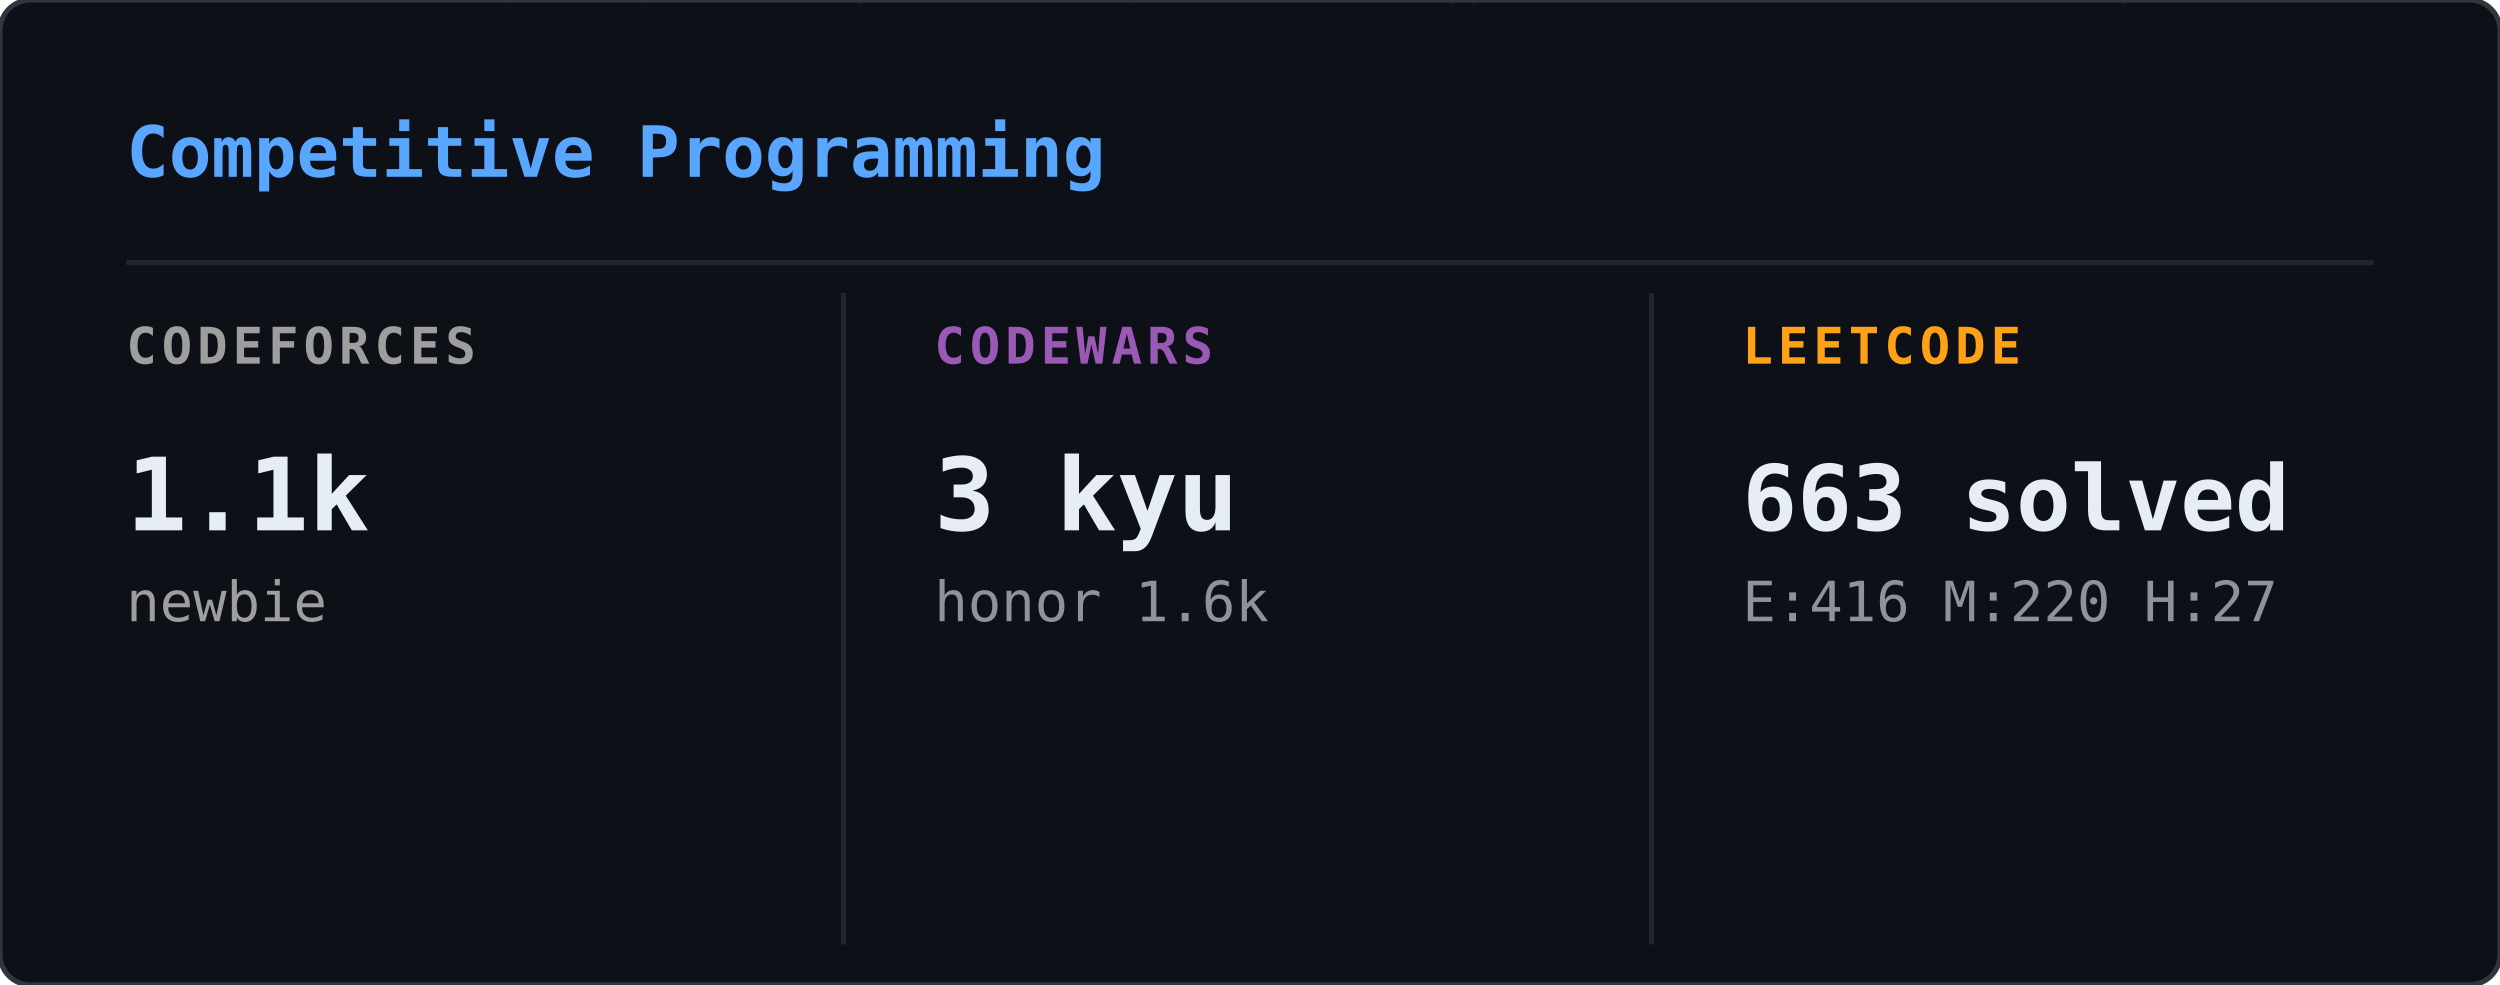
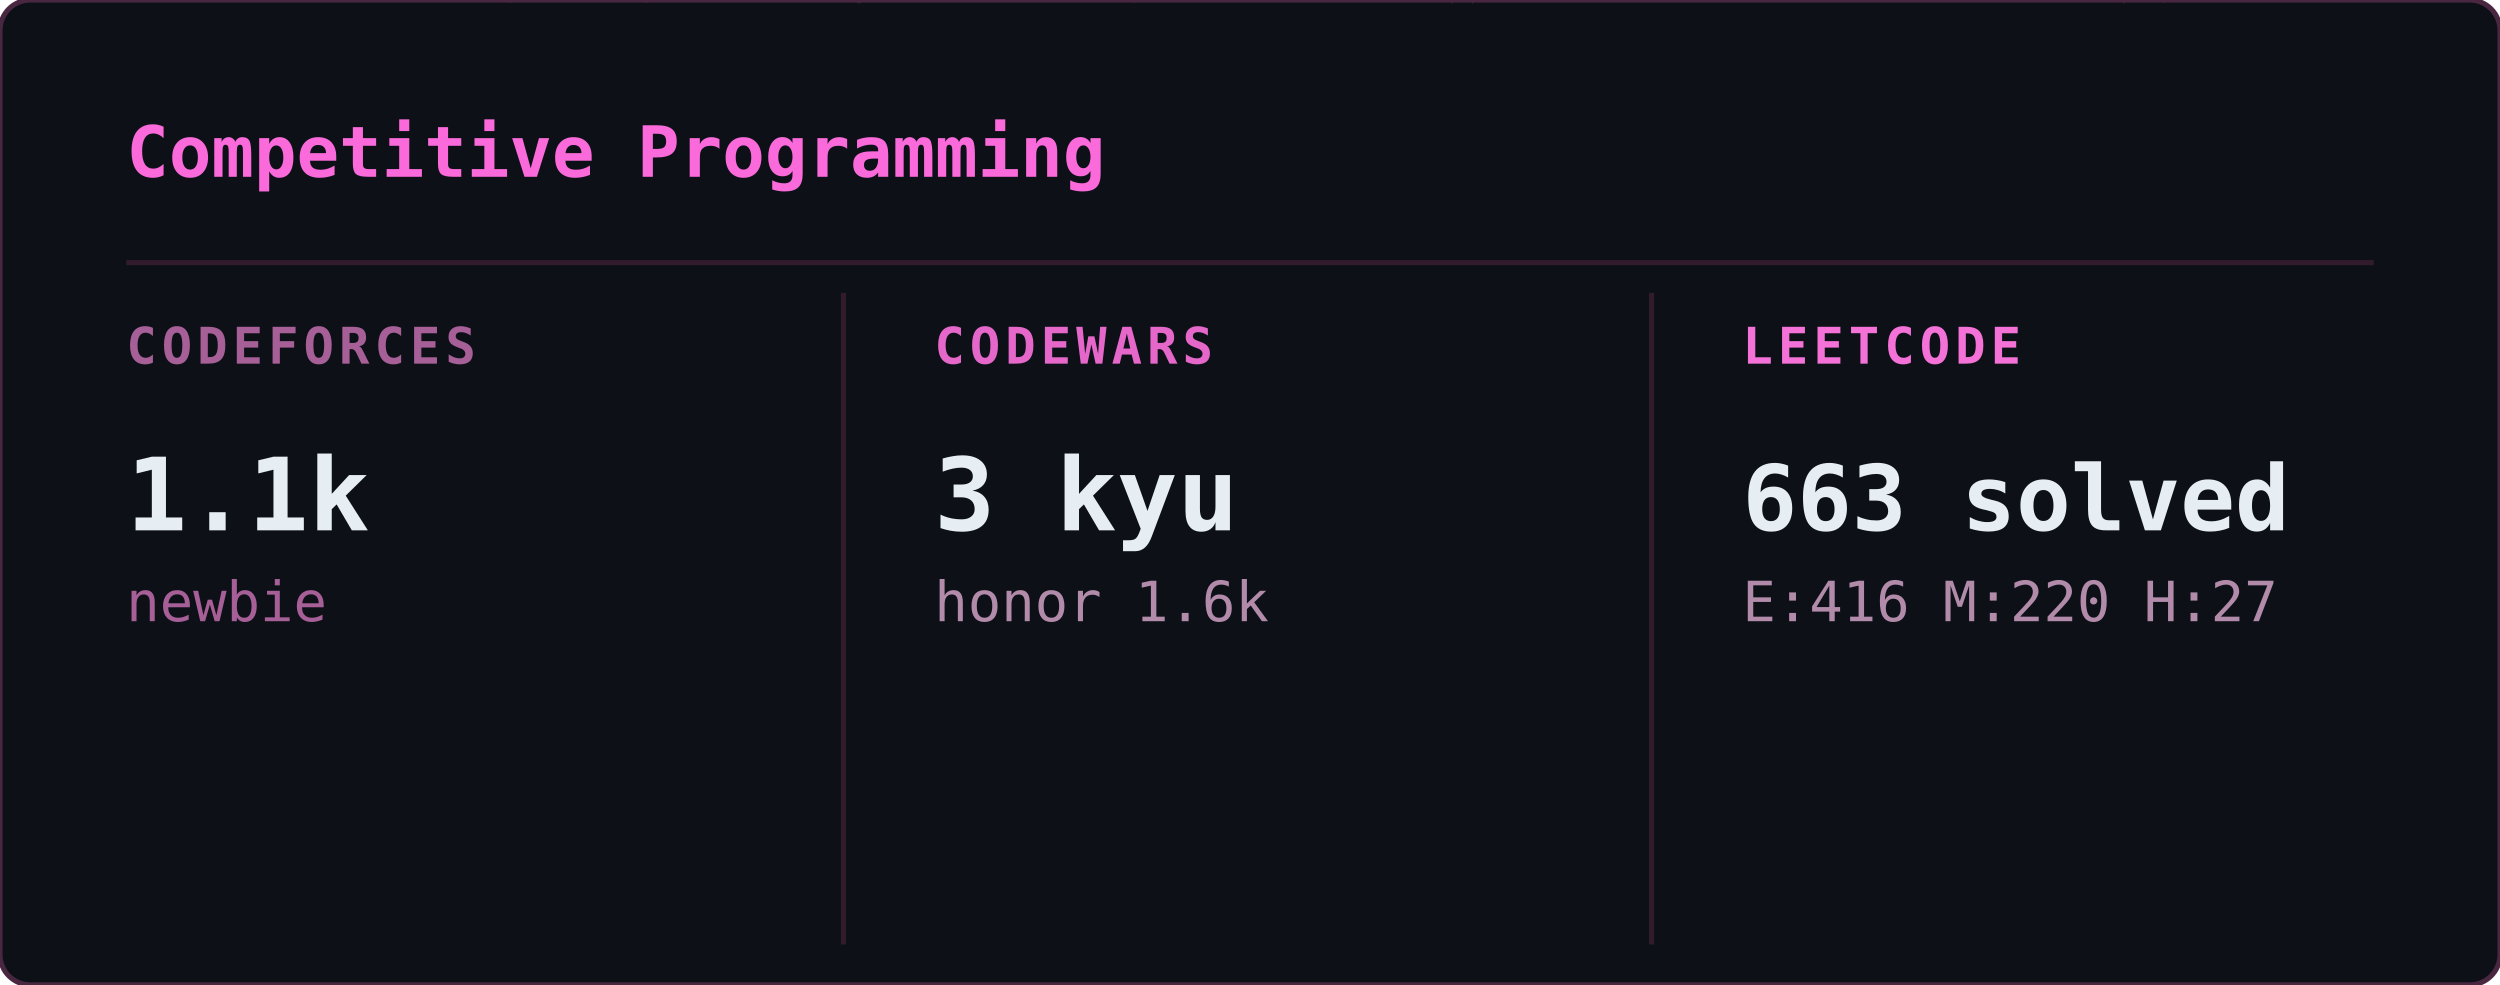
<svg xmlns="http://www.w3.org/2000/svg" width="495" height="195" viewBox="0 0 495 195">
  <defs>
    <clipPath id="cp-clip">
      <rect width="495" height="195" rx="6" />
    </clipPath>
  </defs>
  <rect width="495" height="195" rx="6" fill="#0d1117" />
  <g clip-path="url(#cp-clip)">
    <g opacity="0.22">
      <style>@keyframes cp0{from{transform:translateY(-88px)}to{transform:translateY(209px)}}@keyframes cp1{from{transform:translateY(-88px)}to{transform:translateY(209px)}}@keyframes cp2{from{transform:translateY(-60px)}to{transform:translateY(209px)}}@keyframes cp3{from{transform:translateY(-60px)}to{transform:translateY(209px)}}@keyframes cp4{from{transform:translateY(-46px)}to{transform:translateY(209px)}}@keyframes cp5{from{transform:translateY(-88px)}to{transform:translateY(209px)}}@keyframes cp6{from{transform:translateY(-46px)}to{transform:translateY(209px)}}@keyframes cp7{from{transform:translateY(-74px)}to{transform:translateY(209px)}}@keyframes cp8{from{transform:translateY(-88px)}to{transform:translateY(209px)}}@keyframes cp9{from{transform:translateY(-60px)}to{transform:translateY(209px)}}@keyframes cp10{from{transform:translateY(-60px)}to{transform:translateY(209px)}}@keyframes cp11{from{transform:translateY(-74px)}to{transform:translateY(209px)}}@keyframes cp12{from{transform:translateY(-74px)}to{transform:translateY(209px)}}@keyframes cp13{from{transform:translateY(-74px)}to{transform:translateY(209px)}}@keyframes cp14{from{transform:translateY(-46px)}to{transform:translateY(209px)}}@keyframes cp15{from{transform:translateY(-46px)}to{transform:translateY(209px)}}@keyframes cp16{from{transform:translateY(-60px)}to{transform:translateY(209px)}}@keyframes cp17{from{transform:translateY(-74px)}to{transform:translateY(209px)}}@keyframes cp18{from{transform:translateY(-46px)}to{transform:translateY(209px)}}@keyframes cp19{from{transform:translateY(-46px)}to{transform:translateY(209px)}}@keyframes cp20{from{transform:translateY(-60px)}to{transform:translateY(209px)}}@keyframes cp21{from{transform:translateY(-88px)}to{transform:translateY(209px)}}@keyframes cp22{from{transform:translateY(-88px)}to{transform:translateY(209px)}}@keyframes cp23{from{transform:translateY(-46px)}to{transform:translateY(209px)}}@keyframes cp24{from{transform:translateY(-74px)}to{transform:translateY(209px)}}@keyframes cp25{from{transform:translateY(-46px)}to{transform:translateY(209px)}}@keyframes cp26{from{transform:translateY(-46px)}to{transform:translateY(209px)}}@keyframes cp27{from{transform:translateY(-74px)}to{transform:translateY(209px)}}@keyframes cp28{from{transform:translateY(-60px)}to{transform:translateY(209px)}}@keyframes cp29{from{transform:translateY(-46px)}to{transform:translateY(209px)}}@keyframes cp30{from{transform:translateY(-46px)}to{transform:translateY(209px)}}@keyframes cp31{from{transform:translateY(-60px)}to{transform:translateY(209px)}}@keyframes cp32{from{transform:translateY(-46px)}to{transform:translateY(209px)}}@keyframes cp33{from{transform:translateY(-60px)}to{transform:translateY(209px)}}@keyframes cp34{from{transform:translateY(-60px)}to{transform:translateY(209px)}}@keyframes cp35{from{transform:translateY(-60px)}to{transform:translateY(209px)}}@keyframes cp36{from{transform:translateY(-60px)}to{transform:translateY(209px)}}@keyframes cp37{from{transform:translateY(-88px)}to{transform:translateY(209px)}}</style>
      <g style="animation:cp0 2.40s linear infinite;animation-delay:-0.01s">
        <text x="102" y="0" font-family="monospace" font-size="12" fill="#ff4fd8">ﾍ</text>
        <text x="102" y="-14" font-family="monospace" font-size="12" fill="#ff4fd8" opacity="0.86">2</text>
        <text x="102" y="-28" font-family="monospace" font-size="12" fill="#ff4fd8" opacity="0.71">7</text>
        <text x="102" y="-42" font-family="monospace" font-size="12" fill="#ff4fd8" opacity="0.57">ﾚ</text>
        <text x="102" y="-56" font-family="monospace" font-size="12" fill="#ff4fd8" opacity="0.43">7</text>
        <text x="102" y="-70" font-family="monospace" font-size="12" fill="#ff4fd8" opacity="0.29">ｩ</text>
        <text x="102" y="-84" font-family="monospace" font-size="12" fill="#ff4fd8" opacity="0.14">ｦ</text>
      </g>
      <g style="animation:cp1 2.93s linear infinite;animation-delay:-1.61s">
        <text x="431" y="0" font-family="monospace" font-size="12" fill="#ff4fd8">ﾑ</text>
        <text x="431" y="-14" font-family="monospace" font-size="12" fill="#ff4fd8" opacity="0.86">0</text>
        <text x="431" y="-28" font-family="monospace" font-size="12" fill="#ff4fd8" opacity="0.71">ｮ</text>
        <text x="431" y="-42" font-family="monospace" font-size="12" fill="#ff4fd8" opacity="0.57">ﾈ</text>
        <text x="431" y="-56" font-family="monospace" font-size="12" fill="#ff4fd8" opacity="0.43">ﾏ</text>
        <text x="431" y="-70" font-family="monospace" font-size="12" fill="#ff4fd8" opacity="0.29">ｼ</text>
        <text x="431" y="-84" font-family="monospace" font-size="12" fill="#ff4fd8" opacity="0.14">2</text>
      </g>
      <g style="animation:cp2 2.11s linear infinite;animation-delay:-1.18s">
        <text x="128" y="0" font-family="monospace" font-size="12" fill="#ff4fd8">ﾍ</text>
        <text x="128" y="-14" font-family="monospace" font-size="12" fill="#ff4fd8" opacity="0.80">5</text>
        <text x="128" y="-28" font-family="monospace" font-size="12" fill="#ff4fd8" opacity="0.60">ｭ</text>
        <text x="128" y="-42" font-family="monospace" font-size="12" fill="#ff4fd8" opacity="0.40">ﾍ</text>
        <text x="128" y="-56" font-family="monospace" font-size="12" fill="#ff4fd8" opacity="0.20">ﾛ</text>
      </g>
      <g style="animation:cp3 3.06s linear infinite;animation-delay:-1.94s">
        <text x="474" y="0" font-family="monospace" font-size="12" fill="#ff4fd8">ﾛ</text>
        <text x="474" y="-14" font-family="monospace" font-size="12" fill="#ff4fd8" opacity="0.80">ｸ</text>
        <text x="474" y="-28" font-family="monospace" font-size="12" fill="#ff4fd8" opacity="0.60">ﾚ</text>
        <text x="474" y="-42" font-family="monospace" font-size="12" fill="#ff4fd8" opacity="0.40">ｶ</text>
        <text x="474" y="-56" font-family="monospace" font-size="12" fill="#ff4fd8" opacity="0.20">ｲ</text>
      </g>
      <g style="animation:cp4 1.80s linear infinite;animation-delay:-1.51s">
        <text x="23" y="0" font-family="monospace" font-size="12" fill="#ff4fd8">5</text>
        <text x="23" y="-14" font-family="monospace" font-size="12" fill="#ff4fd8" opacity="0.75">ﾀ</text>
        <text x="23" y="-28" font-family="monospace" font-size="12" fill="#ff4fd8" opacity="0.50">9</text>
        <text x="23" y="-42" font-family="monospace" font-size="12" fill="#ff4fd8" opacity="0.25">ｨ</text>
      </g>
      <g style="animation:cp5 3.05s linear infinite;animation-delay:-1.99s">
        <text x="50" y="0" font-family="monospace" font-size="12" fill="#ff4fd8">ﾏ</text>
        <text x="50" y="-14" font-family="monospace" font-size="12" fill="#ff4fd8" opacity="0.86">ｯ</text>
        <text x="50" y="-28" font-family="monospace" font-size="12" fill="#ff4fd8" opacity="0.71">ﾛ</text>
        <text x="50" y="-42" font-family="monospace" font-size="12" fill="#ff4fd8" opacity="0.57">ﾋ</text>
        <text x="50" y="-56" font-family="monospace" font-size="12" fill="#ff4fd8" opacity="0.43">ﾉ</text>
        <text x="50" y="-70" font-family="monospace" font-size="12" fill="#ff4fd8" opacity="0.29">ﾄ</text>
        <text x="50" y="-84" font-family="monospace" font-size="12" fill="#ff4fd8" opacity="0.14">ﾈ</text>
      </g>
      <g style="animation:cp6 1.83s linear infinite;animation-delay:-0.15s">
        <text x="327" y="0" font-family="monospace" font-size="12" fill="#ff4fd8">ｳ</text>
        <text x="327" y="-14" font-family="monospace" font-size="12" fill="#ff4fd8" opacity="0.75">ｷ</text>
        <text x="327" y="-28" font-family="monospace" font-size="12" fill="#ff4fd8" opacity="0.50">ﾏ</text>
        <text x="327" y="-42" font-family="monospace" font-size="12" fill="#ff4fd8" opacity="0.25">ｱ</text>
      </g>
      <g style="animation:cp7 2.74s linear infinite;animation-delay:-0.49s">
        <text x="437" y="0" font-family="monospace" font-size="12" fill="#ff4fd8">ｾ</text>
        <text x="437" y="-14" font-family="monospace" font-size="12" fill="#ff4fd8" opacity="0.83">ｲ</text>
        <text x="437" y="-28" font-family="monospace" font-size="12" fill="#ff4fd8" opacity="0.67">ﾛ</text>
        <text x="437" y="-42" font-family="monospace" font-size="12" fill="#ff4fd8" opacity="0.50">ｪ</text>
        <text x="437" y="-56" font-family="monospace" font-size="12" fill="#ff4fd8" opacity="0.33">ﾃ</text>
        <text x="437" y="-70" font-family="monospace" font-size="12" fill="#ff4fd8" opacity="0.17">ﾌ</text>
      </g>
      <g style="animation:cp8 2.22s linear infinite;animation-delay:-0.23s">
        <text x="286" y="0" font-family="monospace" font-size="12" fill="#ff4fd8">ﾀ</text>
        <text x="286" y="-14" font-family="monospace" font-size="12" fill="#ff4fd8" opacity="0.86">ﾔ</text>
        <text x="286" y="-28" font-family="monospace" font-size="12" fill="#ff4fd8" opacity="0.71">ﾄ</text>
        <text x="286" y="-42" font-family="monospace" font-size="12" fill="#ff4fd8" opacity="0.57">ﾒ</text>
        <text x="286" y="-56" font-family="monospace" font-size="12" fill="#ff4fd8" opacity="0.43">ﾗ</text>
        <text x="286" y="-70" font-family="monospace" font-size="12" fill="#ff4fd8" opacity="0.29">ﾅ</text>
        <text x="286" y="-84" font-family="monospace" font-size="12" fill="#ff4fd8" opacity="0.14">ﾈ</text>
      </g>
      <g style="animation:cp9 2.92s linear infinite;animation-delay:-0.34s">
        <text x="188" y="0" font-family="monospace" font-size="12" fill="#ff4fd8">7</text>
        <text x="188" y="-14" font-family="monospace" font-size="12" fill="#ff4fd8" opacity="0.80">ｷ</text>
        <text x="188" y="-28" font-family="monospace" font-size="12" fill="#ff4fd8" opacity="0.60">ｲ</text>
        <text x="188" y="-42" font-family="monospace" font-size="12" fill="#ff4fd8" opacity="0.40">ﾊ</text>
        <text x="188" y="-56" font-family="monospace" font-size="12" fill="#ff4fd8" opacity="0.20">7</text>
      </g>
      <g style="animation:cp10 2.37s linear infinite;animation-delay:-2.03s">
        <text x="167" y="0" font-family="monospace" font-size="12" fill="#ff4fd8">ｨ</text>
        <text x="167" y="-14" font-family="monospace" font-size="12" fill="#ff4fd8" opacity="0.80">ﾖ</text>
        <text x="167" y="-28" font-family="monospace" font-size="12" fill="#ff4fd8" opacity="0.60">ｫ</text>
        <text x="167" y="-42" font-family="monospace" font-size="12" fill="#ff4fd8" opacity="0.40">ﾉ</text>
        <text x="167" y="-56" font-family="monospace" font-size="12" fill="#ff4fd8" opacity="0.20">ｨ</text>
      </g>
      <g style="animation:cp11 1.81s linear infinite;animation-delay:-0.88s">
        <text x="229" y="0" font-family="monospace" font-size="12" fill="#ff4fd8">2</text>
        <text x="229" y="-14" font-family="monospace" font-size="12" fill="#ff4fd8" opacity="0.83">ｩ</text>
        <text x="229" y="-28" font-family="monospace" font-size="12" fill="#ff4fd8" opacity="0.67">1</text>
        <text x="229" y="-42" font-family="monospace" font-size="12" fill="#ff4fd8" opacity="0.50">ｹ</text>
        <text x="229" y="-56" font-family="monospace" font-size="12" fill="#ff4fd8" opacity="0.33">ﾎ</text>
        <text x="229" y="-70" font-family="monospace" font-size="12" fill="#ff4fd8" opacity="0.17">ﾚ</text>
      </g>
      <g style="animation:cp12 2.11s linear infinite;animation-delay:-1.52s">
        <text x="260" y="0" font-family="monospace" font-size="12" fill="#ff4fd8">5</text>
        <text x="260" y="-14" font-family="monospace" font-size="12" fill="#ff4fd8" opacity="0.83">ｱ</text>
        <text x="260" y="-28" font-family="monospace" font-size="12" fill="#ff4fd8" opacity="0.67">0</text>
        <text x="260" y="-42" font-family="monospace" font-size="12" fill="#ff4fd8" opacity="0.50">2</text>
        <text x="260" y="-56" font-family="monospace" font-size="12" fill="#ff4fd8" opacity="0.33">ﾊ</text>
        <text x="260" y="-70" font-family="monospace" font-size="12" fill="#ff4fd8" opacity="0.17">ﾋ</text>
      </g>
      <g style="animation:cp13 2.65s linear infinite;animation-delay:-1.43s">
        <text x="461" y="0" font-family="monospace" font-size="12" fill="#ff4fd8">ﾒ</text>
        <text x="461" y="-14" font-family="monospace" font-size="12" fill="#ff4fd8" opacity="0.83">ﾝ</text>
        <text x="461" y="-28" font-family="monospace" font-size="12" fill="#ff4fd8" opacity="0.67">ﾁ</text>
        <text x="461" y="-42" font-family="monospace" font-size="12" fill="#ff4fd8" opacity="0.50">ｺ</text>
        <text x="461" y="-56" font-family="monospace" font-size="12" fill="#ff4fd8" opacity="0.33">6</text>
        <text x="461" y="-70" font-family="monospace" font-size="12" fill="#ff4fd8" opacity="0.17">ｫ</text>
      </g>
      <g style="animation:cp14 1.94s linear infinite;animation-delay:-0.34s">
        <text x="64" y="0" font-family="monospace" font-size="12" fill="#ff4fd8">ﾔ</text>
        <text x="64" y="-14" font-family="monospace" font-size="12" fill="#ff4fd8" opacity="0.75">7</text>
        <text x="64" y="-28" font-family="monospace" font-size="12" fill="#ff4fd8" opacity="0.50">ｾ</text>
        <text x="64" y="-42" font-family="monospace" font-size="12" fill="#ff4fd8" opacity="0.25">ﾙ</text>
      </g>
      <g style="animation:cp15 1.86s linear infinite;animation-delay:-0.98s">
        <text x="419" y="0" font-family="monospace" font-size="12" fill="#ff4fd8">ﾀ</text>
        <text x="419" y="-14" font-family="monospace" font-size="12" fill="#ff4fd8" opacity="0.75">ｵ</text>
        <text x="419" y="-28" font-family="monospace" font-size="12" fill="#ff4fd8" opacity="0.50">7</text>
        <text x="419" y="-42" font-family="monospace" font-size="12" fill="#ff4fd8" opacity="0.25">ｿ</text>
      </g>
      <g style="animation:cp16 2.76s linear infinite;animation-delay:-1.80s">
        <text x="470" y="0" font-family="monospace" font-size="12" fill="#ff4fd8">ﾂ</text>
        <text x="470" y="-14" font-family="monospace" font-size="12" fill="#ff4fd8" opacity="0.80">ｬ</text>
        <text x="470" y="-28" font-family="monospace" font-size="12" fill="#ff4fd8" opacity="0.60">ﾆ</text>
        <text x="470" y="-42" font-family="monospace" font-size="12" fill="#ff4fd8" opacity="0.40">9</text>
        <text x="470" y="-56" font-family="monospace" font-size="12" fill="#ff4fd8" opacity="0.20">ﾏ</text>
      </g>
      <g style="animation:cp17 2.89s linear infinite;animation-delay:-0.51s">
        <text x="125" y="0" font-family="monospace" font-size="12" fill="#ff4fd8">ｬ</text>
        <text x="125" y="-14" font-family="monospace" font-size="12" fill="#ff4fd8" opacity="0.83">ﾎ</text>
        <text x="125" y="-28" font-family="monospace" font-size="12" fill="#ff4fd8" opacity="0.67">ｮ</text>
        <text x="125" y="-42" font-family="monospace" font-size="12" fill="#ff4fd8" opacity="0.50">ｾ</text>
        <text x="125" y="-56" font-family="monospace" font-size="12" fill="#ff4fd8" opacity="0.33">ｷ</text>
        <text x="125" y="-70" font-family="monospace" font-size="12" fill="#ff4fd8" opacity="0.17">ﾜ</text>
      </g>
      <g style="animation:cp18 1.63s linear infinite;animation-delay:-1.27s">
        <text x="426" y="0" font-family="monospace" font-size="12" fill="#ff4fd8">ﾖ</text>
        <text x="426" y="-14" font-family="monospace" font-size="12" fill="#ff4fd8" opacity="0.75">ﾃ</text>
        <text x="426" y="-28" font-family="monospace" font-size="12" fill="#ff4fd8" opacity="0.50">3</text>
        <text x="426" y="-42" font-family="monospace" font-size="12" fill="#ff4fd8" opacity="0.25">ｪ</text>
      </g>
      <g style="animation:cp19 2.57s linear infinite;animation-delay:-1.95s">
        <text x="21" y="0" font-family="monospace" font-size="12" fill="#ff4fd8">ｧ</text>
        <text x="21" y="-14" font-family="monospace" font-size="12" fill="#ff4fd8" opacity="0.75">ﾏ</text>
        <text x="21" y="-28" font-family="monospace" font-size="12" fill="#ff4fd8" opacity="0.50">ｦ</text>
        <text x="21" y="-42" font-family="monospace" font-size="12" fill="#ff4fd8" opacity="0.25">1</text>
      </g>
      <g style="animation:cp20 1.74s linear infinite;animation-delay:-0.28s">
        <text x="136" y="0" font-family="monospace" font-size="12" fill="#ff4fd8">ﾒ</text>
        <text x="136" y="-14" font-family="monospace" font-size="12" fill="#ff4fd8" opacity="0.80">ｼ</text>
        <text x="136" y="-28" font-family="monospace" font-size="12" fill="#ff4fd8" opacity="0.60">6</text>
        <text x="136" y="-42" font-family="monospace" font-size="12" fill="#ff4fd8" opacity="0.40">ｾ</text>
        <text x="136" y="-56" font-family="monospace" font-size="12" fill="#ff4fd8" opacity="0.20">ｬ</text>
      </g>
      <g style="animation:cp21 2.62s linear infinite;animation-delay:-2.01s">
        <text x="342" y="0" font-family="monospace" font-size="12" fill="#ff4fd8">ﾌ</text>
        <text x="342" y="-14" font-family="monospace" font-size="12" fill="#ff4fd8" opacity="0.86">ﾘ</text>
        <text x="342" y="-28" font-family="monospace" font-size="12" fill="#ff4fd8" opacity="0.71">1</text>
        <text x="342" y="-42" font-family="monospace" font-size="12" fill="#ff4fd8" opacity="0.57">ﾜ</text>
        <text x="342" y="-56" font-family="monospace" font-size="12" fill="#ff4fd8" opacity="0.43">ﾍ</text>
        <text x="342" y="-70" font-family="monospace" font-size="12" fill="#ff4fd8" opacity="0.29">ﾂ</text>
        <text x="342" y="-84" font-family="monospace" font-size="12" fill="#ff4fd8" opacity="0.14">ｼ</text>
      </g>
      <g style="animation:cp22 1.64s linear infinite;animation-delay:-0.52s">
        <text x="238" y="0" font-family="monospace" font-size="12" fill="#ff4fd8">ﾁ</text>
        <text x="238" y="-14" font-family="monospace" font-size="12" fill="#ff4fd8" opacity="0.86">ﾅ</text>
        <text x="238" y="-28" font-family="monospace" font-size="12" fill="#ff4fd8" opacity="0.71">ｷ</text>
        <text x="238" y="-42" font-family="monospace" font-size="12" fill="#ff4fd8" opacity="0.57">ﾁ</text>
        <text x="238" y="-56" font-family="monospace" font-size="12" fill="#ff4fd8" opacity="0.43">ﾋ</text>
        <text x="238" y="-70" font-family="monospace" font-size="12" fill="#ff4fd8" opacity="0.29">ﾅ</text>
        <text x="238" y="-84" font-family="monospace" font-size="12" fill="#ff4fd8" opacity="0.14">ﾋ</text>
      </g>
      <g style="animation:cp23 2.59s linear infinite;animation-delay:-0.65s">
        <text x="357" y="0" font-family="monospace" font-size="12" fill="#ff4fd8">ｱ</text>
        <text x="357" y="-14" font-family="monospace" font-size="12" fill="#ff4fd8" opacity="0.75">ｲ</text>
        <text x="357" y="-28" font-family="monospace" font-size="12" fill="#ff4fd8" opacity="0.50">ｦ</text>
        <text x="357" y="-42" font-family="monospace" font-size="12" fill="#ff4fd8" opacity="0.25">ﾋ</text>
      </g>
      <g style="animation:cp24 2.85s linear infinite;animation-delay:-1.49s">
        <text x="330" y="0" font-family="monospace" font-size="12" fill="#ff4fd8">6</text>
        <text x="330" y="-14" font-family="monospace" font-size="12" fill="#ff4fd8" opacity="0.83">ﾜ</text>
        <text x="330" y="-28" font-family="monospace" font-size="12" fill="#ff4fd8" opacity="0.67">ｳ</text>
        <text x="330" y="-42" font-family="monospace" font-size="12" fill="#ff4fd8" opacity="0.50">ﾋ</text>
        <text x="330" y="-56" font-family="monospace" font-size="12" fill="#ff4fd8" opacity="0.33">ﾆ</text>
        <text x="330" y="-70" font-family="monospace" font-size="12" fill="#ff4fd8" opacity="0.17">ﾃ</text>
      </g>
      <g style="animation:cp25 1.77s linear infinite;animation-delay:-1.33s">
        <text x="101" y="0" font-family="monospace" font-size="12" fill="#ff4fd8">1</text>
        <text x="101" y="-14" font-family="monospace" font-size="12" fill="#ff4fd8" opacity="0.75">ｩ</text>
        <text x="101" y="-28" font-family="monospace" font-size="12" fill="#ff4fd8" opacity="0.50">ｭ</text>
        <text x="101" y="-42" font-family="monospace" font-size="12" fill="#ff4fd8" opacity="0.25">ﾓ</text>
      </g>
      <g style="animation:cp26 2.00s linear infinite;animation-delay:-1.07s">
        <text x="63" y="0" font-family="monospace" font-size="12" fill="#ff4fd8">ｼ</text>
        <text x="63" y="-14" font-family="monospace" font-size="12" fill="#ff4fd8" opacity="0.75">ｦ</text>
        <text x="63" y="-28" font-family="monospace" font-size="12" fill="#ff4fd8" opacity="0.50">1</text>
        <text x="63" y="-42" font-family="monospace" font-size="12" fill="#ff4fd8" opacity="0.25">ﾂ</text>
      </g>
      <g style="animation:cp27 1.72s linear infinite;animation-delay:-0.21s">
        <text x="425" y="0" font-family="monospace" font-size="12" fill="#ff4fd8">ｧ</text>
        <text x="425" y="-14" font-family="monospace" font-size="12" fill="#ff4fd8" opacity="0.83">ｮ</text>
        <text x="425" y="-28" font-family="monospace" font-size="12" fill="#ff4fd8" opacity="0.67">ﾁ</text>
        <text x="425" y="-42" font-family="monospace" font-size="12" fill="#ff4fd8" opacity="0.50">ｪ</text>
        <text x="425" y="-56" font-family="monospace" font-size="12" fill="#ff4fd8" opacity="0.33">ｹ</text>
        <text x="425" y="-70" font-family="monospace" font-size="12" fill="#ff4fd8" opacity="0.17">ｿ</text>
      </g>
      <g style="animation:cp28 3.13s linear infinite;animation-delay:-1.88s">
        <text x="456" y="0" font-family="monospace" font-size="12" fill="#ff4fd8">ｹ</text>
        <text x="456" y="-14" font-family="monospace" font-size="12" fill="#ff4fd8" opacity="0.80">ﾀ</text>
        <text x="456" y="-28" font-family="monospace" font-size="12" fill="#ff4fd8" opacity="0.60">ﾉ</text>
        <text x="456" y="-42" font-family="monospace" font-size="12" fill="#ff4fd8" opacity="0.40">ｸ</text>
        <text x="456" y="-56" font-family="monospace" font-size="12" fill="#ff4fd8" opacity="0.20">ﾔ</text>
      </g>
      <g style="animation:cp29 2.45s linear infinite;animation-delay:-1.53s">
        <text x="290" y="0" font-family="monospace" font-size="12" fill="#ff4fd8">ﾀ</text>
        <text x="290" y="-14" font-family="monospace" font-size="12" fill="#ff4fd8" opacity="0.75">3</text>
        <text x="290" y="-28" font-family="monospace" font-size="12" fill="#ff4fd8" opacity="0.50">ｼ</text>
        <text x="290" y="-42" font-family="monospace" font-size="12" fill="#ff4fd8" opacity="0.25">ﾖ</text>
      </g>
      <g style="animation:cp30 2.12s linear infinite;animation-delay:-1.46s">
        <text x="281" y="0" font-family="monospace" font-size="12" fill="#ff4fd8">2</text>
        <text x="281" y="-14" font-family="monospace" font-size="12" fill="#ff4fd8" opacity="0.75">ｻ</text>
        <text x="281" y="-28" font-family="monospace" font-size="12" fill="#ff4fd8" opacity="0.50">ﾅ</text>
        <text x="281" y="-42" font-family="monospace" font-size="12" fill="#ff4fd8" opacity="0.25">ﾇ</text>
      </g>
      <g style="animation:cp31 2.15s linear infinite;animation-delay:-0.89s">
        <text x="419" y="0" font-family="monospace" font-size="12" fill="#ff4fd8">ﾚ</text>
        <text x="419" y="-14" font-family="monospace" font-size="12" fill="#ff4fd8" opacity="0.80">ﾎ</text>
        <text x="419" y="-28" font-family="monospace" font-size="12" fill="#ff4fd8" opacity="0.60">ｲ</text>
        <text x="419" y="-42" font-family="monospace" font-size="12" fill="#ff4fd8" opacity="0.40">6</text>
        <text x="419" y="-56" font-family="monospace" font-size="12" fill="#ff4fd8" opacity="0.20">ｹ</text>
      </g>
      <g style="animation:cp32 2.72s linear infinite;animation-delay:-0.12s">
        <text x="98" y="0" font-family="monospace" font-size="12" fill="#ff4fd8">ｬ</text>
        <text x="98" y="-14" font-family="monospace" font-size="12" fill="#ff4fd8" opacity="0.75">ﾒ</text>
        <text x="98" y="-28" font-family="monospace" font-size="12" fill="#ff4fd8" opacity="0.50">ｩ</text>
        <text x="98" y="-42" font-family="monospace" font-size="12" fill="#ff4fd8" opacity="0.25">ﾈ</text>
      </g>
      <g style="animation:cp33 1.80s linear infinite;animation-delay:-1.01s">
        <text x="139" y="0" font-family="monospace" font-size="12" fill="#ff4fd8">ﾇ</text>
        <text x="139" y="-14" font-family="monospace" font-size="12" fill="#ff4fd8" opacity="0.80">ﾐ</text>
        <text x="139" y="-28" font-family="monospace" font-size="12" fill="#ff4fd8" opacity="0.60">ﾅ</text>
        <text x="139" y="-42" font-family="monospace" font-size="12" fill="#ff4fd8" opacity="0.40">ｩ</text>
        <text x="139" y="-56" font-family="monospace" font-size="12" fill="#ff4fd8" opacity="0.20">9</text>
      </g>
      <g style="animation:cp34 1.69s linear infinite;animation-delay:-1.64s">
        <text x="447" y="0" font-family="monospace" font-size="12" fill="#ff4fd8">ﾉ</text>
        <text x="447" y="-14" font-family="monospace" font-size="12" fill="#ff4fd8" opacity="0.80">0</text>
        <text x="447" y="-28" font-family="monospace" font-size="12" fill="#ff4fd8" opacity="0.60">0</text>
        <text x="447" y="-42" font-family="monospace" font-size="12" fill="#ff4fd8" opacity="0.40">ｲ</text>
        <text x="447" y="-56" font-family="monospace" font-size="12" fill="#ff4fd8" opacity="0.20">ｹ</text>
      </g>
      <g style="animation:cp35 2.39s linear infinite;animation-delay:-2.07s">
        <text x="222" y="0" font-family="monospace" font-size="12" fill="#ff4fd8">ｩ</text>
        <text x="222" y="-14" font-family="monospace" font-size="12" fill="#ff4fd8" opacity="0.80">ｪ</text>
        <text x="222" y="-28" font-family="monospace" font-size="12" fill="#ff4fd8" opacity="0.60">1</text>
        <text x="222" y="-42" font-family="monospace" font-size="12" fill="#ff4fd8" opacity="0.40">1</text>
        <text x="222" y="-56" font-family="monospace" font-size="12" fill="#ff4fd8" opacity="0.20">ｱ</text>
      </g>
      <g style="animation:cp36 2.05s linear infinite;animation-delay:-0.17s">
        <text x="152" y="0" font-family="monospace" font-size="12" fill="#ff4fd8">ﾄ</text>
        <text x="152" y="-14" font-family="monospace" font-size="12" fill="#ff4fd8" opacity="0.80">ﾗ</text>
        <text x="152" y="-28" font-family="monospace" font-size="12" fill="#ff4fd8" opacity="0.60">ﾑ</text>
        <text x="152" y="-42" font-family="monospace" font-size="12" fill="#ff4fd8" opacity="0.40">ﾕ</text>
        <text x="152" y="-56" font-family="monospace" font-size="12" fill="#ff4fd8" opacity="0.20">ｧ</text>
      </g>
      <g style="animation:cp37 2.60s linear infinite;animation-delay:-1.29s">
        <text x="426" y="0" font-family="monospace" font-size="12" fill="#ff4fd8">ｩ</text>
        <text x="426" y="-14" font-family="monospace" font-size="12" fill="#ff4fd8" opacity="0.86">ｽ</text>
        <text x="426" y="-28" font-family="monospace" font-size="12" fill="#ff4fd8" opacity="0.71">ｬ</text>
        <text x="426" y="-42" font-family="monospace" font-size="12" fill="#ff4fd8" opacity="0.57">6</text>
        <text x="426" y="-56" font-family="monospace" font-size="12" fill="#ff4fd8" opacity="0.43">ｫ</text>
        <text x="426" y="-70" font-family="monospace" font-size="12" fill="#ff4fd8" opacity="0.29">ﾈ</text>
        <text x="426" y="-84" font-family="monospace" font-size="12" fill="#ff4fd8" opacity="0.14">ﾚ</text>
      </g>
    </g>
  </g>
-   <rect width="495" height="195" rx="6" fill="none" stroke="#30363d" stroke-width="1" />
-   <text x="25" y="35" font-family="monospace" font-size="14" font-weight="600" fill="#58a6ff">Competitive Programming</text>
-   <line x1="25" y1="52" x2="470" y2="52" stroke="#21262d" stroke-width="1" />
-   <line x1="167" y1="58" x2="167" y2="187" stroke="#21262d" stroke-width="1" />
-   <line x1="327" y1="58" x2="327" y2="187" stroke="#21262d" stroke-width="1" />
-   <text x="25" y="72" font-family="monospace" font-size="10" font-weight="600" fill="#9e9e9e" letter-spacing="1">CODEFORCES</text>
+   <rect width="495" height="195" rx="6" fill="none" stroke="#492741" stroke-width="1" />
+   <text x="25" y="35" font-family="monospace" font-size="14" font-weight="600" fill="#fb6adb">Competitive Programming</text>
+   <line x1="25" y1="52" x2="470" y2="52" stroke="#321b2d" stroke-width="1" />
+   <line x1="167" y1="58" x2="167" y2="187" stroke="#321b2d" stroke-width="1" />
+   <line x1="327" y1="58" x2="327" y2="187" stroke="#321b2d" stroke-width="1" />
+   <text x="25" y="72" font-family="monospace" font-size="10" font-weight="600" fill="#a65f97" letter-spacing="1">CODEFORCES</text>
  <text x="25" y="105" font-family="monospace" font-size="20" font-weight="700" fill="#e6edf3">1.1k</text>
-   <text x="25" y="123" font-family="monospace" font-size="11" font-weight="400" fill="#9e9e9e">newbie</text>
-   <text x="185" y="72" font-family="monospace" font-size="10" font-weight="600" fill="#9b59b6" letter-spacing="1">CODEWARS</text>
+   <text x="25" y="123" font-family="monospace" font-size="11" font-weight="400" fill="#a65f97">newbie</text>
+   <text x="185" y="72" font-family="monospace" font-size="10" font-weight="600" fill="#e467c9" letter-spacing="1">CODEWARS</text>
  <text x="185" y="105" font-family="monospace" font-size="20" font-weight="700" fill="#e6edf3">3 kyu</text>
-   <text x="185" y="123" font-family="monospace" font-size="11" font-weight="400" fill="#8b949e">honor 1.6k</text>
-   <text x="345" y="72" font-family="monospace" font-size="10" font-weight="600" fill="#ffa116" letter-spacing="1">LEETCODE</text>
+   <text x="185" y="123" font-family="monospace" font-size="11" font-weight="400" fill="#b18ba9">honor 1.6k</text>
+   <text x="345" y="72" font-family="monospace" font-size="10" font-weight="600" fill="#f471d7" letter-spacing="1">LEETCODE</text>
  <text x="345" y="105" font-family="monospace" font-size="18" font-weight="700" fill="#e6edf3">663 solved</text>
-   <text x="345" y="123" font-family="monospace" font-size="11" font-weight="400" fill="#8b949e">E:416 M:220 H:27</text>
+   <text x="345" y="123" font-family="monospace" font-size="11" font-weight="400" fill="#b18ba9">E:416 M:220 H:27</text>
</svg>
